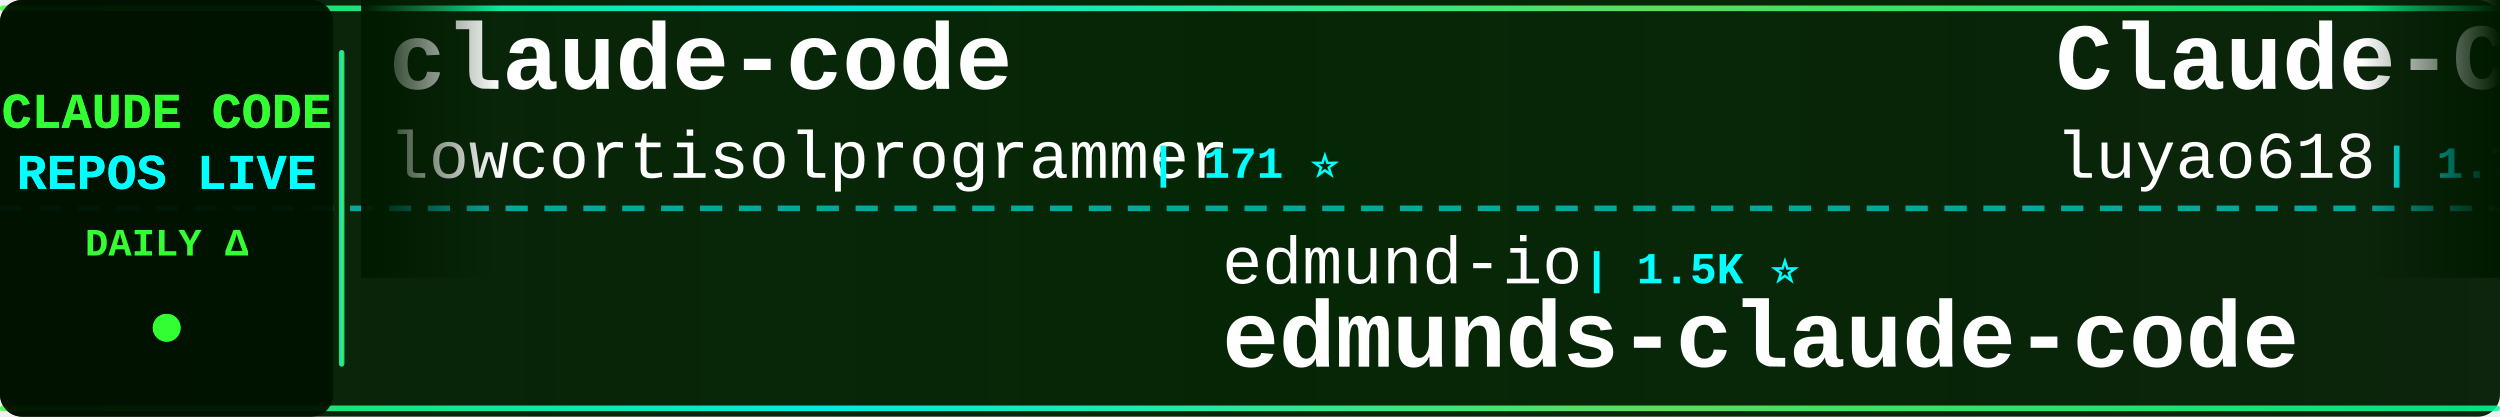
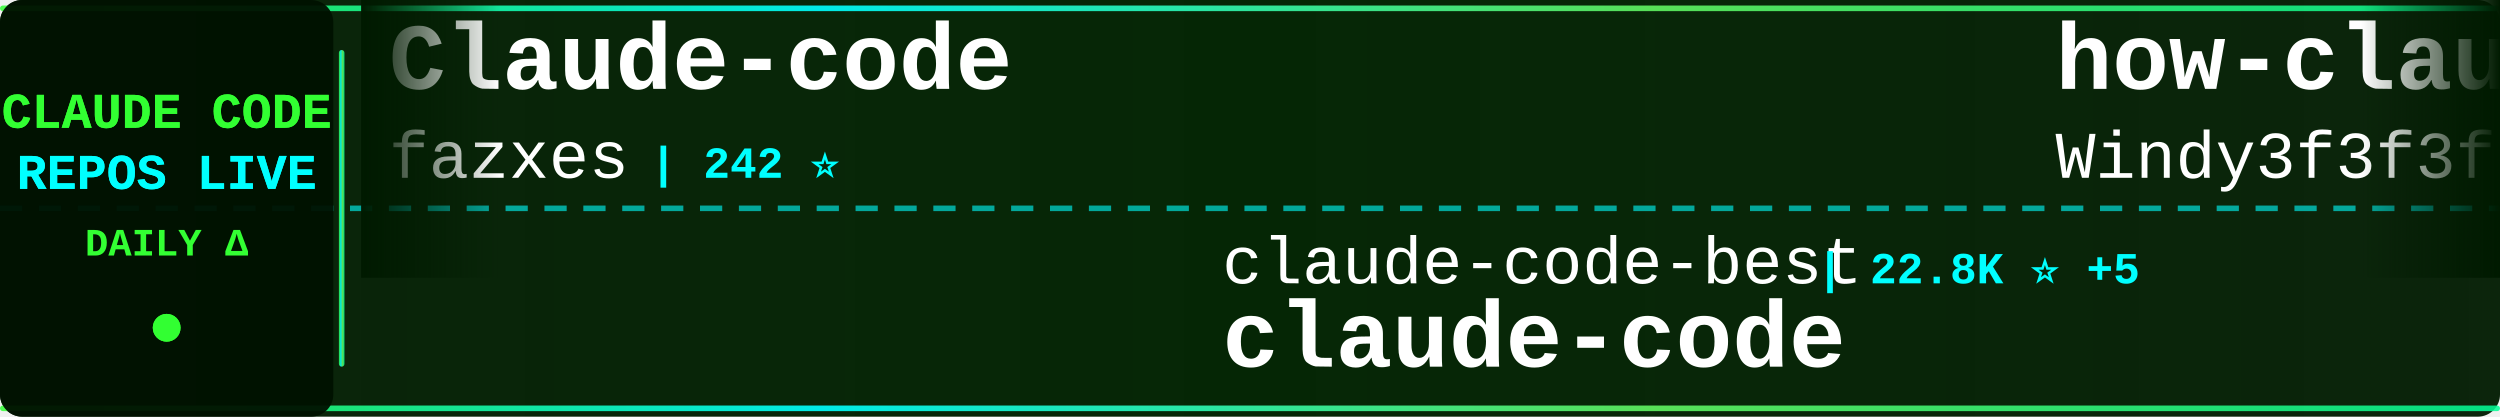
<svg xmlns="http://www.w3.org/2000/svg" width="900" height="150">
  <defs>
    <linearGradient id="tickerBg" x1="0%" y1="0%" x2="100%" y2="0%">
      <stop offset="0%" style="stop-color:#001a00;stop-opacity:0.95" />
      <stop offset="50%" style="stop-color:#002200;stop-opacity:0.98" />
      <stop offset="100%" style="stop-color:#001a00;stop-opacity:0.95" />
    </linearGradient>
    <linearGradient id="borderGrad" x1="0%" y1="0%" x2="100%" y2="0%">
      <stop offset="0%" style="stop-color:#33ff33;stop-opacity:0.85">
        <animate attributeName="stop-opacity" values="0.85;1;0.85" dur="2s" repeatCount="indefinite" />
      </stop>
      <stop offset="33%" style="stop-color:#00ffff;stop-opacity:0.9">
        <animate attributeName="stop-opacity" values="0.9;1;0.9" dur="2.2s" repeatCount="indefinite" />
      </stop>
      <stop offset="66%" style="stop-color:#66ff66;stop-opacity:0.85">
        <animate attributeName="stop-opacity" values="0.85;1;0.85" dur="1.8s" repeatCount="indefinite" />
      </stop>
      <stop offset="100%" style="stop-color:#00ff99;stop-opacity:0.85">
        <animate attributeName="stop-opacity" values="0.85;1;0.85" dur="2s" repeatCount="indefinite" />
      </stop>
    </linearGradient>
    <filter id="textGlow">
      <feGaussianBlur stdDeviation="0.1" result="coloredBlur" />
      <feMerge>
        <feMergeNode in="coloredBlur" />
        <feMergeNode in="SourceGraphic" />
      </feMerge>
    </filter>
    <filter id="metricGlow">
      <feGaussianBlur stdDeviation="0.2" result="coloredBlur" />
      <feMerge>
        <feMergeNode in="coloredBlur" />
        <feMergeNode in="SourceGraphic" />
      </feMerge>
    </filter>
    <linearGradient id="leftFade" x1="0%" y1="0%" x2="100%" y2="0%">
      <stop offset="0%" style="stop-color:#001a00;stop-opacity:1" />
      <stop offset="100%" style="stop-color:#001a00;stop-opacity:0" />
    </linearGradient>
    <linearGradient id="rightFade" x1="0%" y1="0%" x2="100%" y2="0%">
      <stop offset="0%" style="stop-color:#001a00;stop-opacity:0" />
      <stop offset="100%" style="stop-color:#001a00;stop-opacity:1" />
    </linearGradient>
  </defs>
  <rect width="900" height="150" fill="url(#tickerBg)" rx="8" />
  <rect x="0" y="2" width="900" height="2" fill="url(#borderGrad)" rx="1" />
  <rect x="0" y="146" width="900" height="2" fill="url(#borderGrad)" rx="1" />
  <line x1="0" y1="75" x2="900" y2="75" stroke="#00ffff" stroke-width="2" stroke-dasharray="8 6" opacity="0.6" />
  <rect x="0" y="0" width="120" height="150" fill="#001100" opacity="0.95" rx="8" />
  <text x="60" y="46" font-family="'Courier New', monospace" font-size="18" font-weight="bold" fill="#33ff33" text-anchor="middle" filter="url(#textGlow)">
    CLAUDE CODE
  </text>
  <text x="60" y="68" font-family="'Courier New', monospace" font-size="18" font-weight="bold" fill="#00ffff" text-anchor="middle" filter="url(#textGlow)">
    REPOS LIVE
  </text>
  <text x="60" y="92" font-family="'Courier New', monospace" font-size="14" font-weight="bold" fill="#33ff33" text-anchor="middle">
    DAILY Δ
  </text>
  <circle cx="60" cy="118" r="5" fill="#33ff33" filter="url(#metricGlow)">
    <animate attributeName="r" values="4;6;4" dur="1.5s" repeatCount="indefinite" />
    <animate attributeName="opacity" values="0.6;1;0.6" dur="1.5s" repeatCount="indefinite" />
  </circle>
  <rect x="122" y="18" width="2" height="114" fill="url(#borderGrad)" rx="1" />
  <clipPath id="tickerClip">
    <rect x="130" y="0" width="770" height="150" />
  </clipPath>
  <g clip-path="url(#tickerClip)">
    <g id="tickerItems">
      <animateTransform attributeName="transform" attributeType="XML" type="translate" from="0 0" to="-3000 0" dur="54s" repeatCount="indefinite" />
      <g transform="translate(0, 0)">
-         <text x="140" y="32" font-family="'Courier New', monospace" font-size="34" font-weight="bold" fill="#ffffff">claude-code</text>
-         <text x="140" y="64" font-family="'Courier New', monospace" font-size="24" font-weight="normal" fill="#ffffff" opacity="1.0">lowcortisolprogrammer</text>
-         <text x="414" y="64" font-family="'Courier New', monospace" font-size="16" font-weight="bold" fill="#00ffff"> | 171 ⭐</text>
+         <text x="140" y="32" font-family="'Courier New', monospace" font-size="34" font-weight="bold" fill="#ffffff">Claude-code</text>
+         <text x="140" y="64" font-family="'Courier New', monospace" font-size="24" font-weight="normal" fill="#ffffff" opacity="1.0">fazxes</text>
+         <text x="234" y="64" font-family="'Courier New', monospace" font-size="16" font-weight="bold" fill="#00ffff"> | 242 ⭐</text>
      </g>
      <g transform="translate(300, 0)">
-         <text x="140" y="102" font-family="'Courier New', monospace" font-size="24" font-weight="normal" fill="#ffffff" opacity="1.0">edmund-io</text>
-         <text x="270" y="102" font-family="'Courier New', monospace" font-size="16" font-weight="bold" fill="#00ffff"> | 1.5K ⭐</text>
-         <text x="140" y="132" font-family="'Courier New', monospace" font-size="34" font-weight="bold" fill="#ffffff">edmunds-claude-code</text>
+         <text x="140" y="102" font-family="'Courier New', monospace" font-size="24" font-weight="normal" fill="#ffffff" opacity="1.0">claude-code-best</text>
+         <text x="354" y="102" font-family="'Courier New', monospace" font-size="16" font-weight="bold" fill="#00ffff"> | 22.8K ⭐ +5</text>
+         <text x="140" y="132" font-family="'Courier New', monospace" font-size="34" font-weight="bold" fill="#ffffff">claude-code</text>
      </g>
      <g transform="translate(600, 0)">
-         <text x="140" y="32" font-family="'Courier New', monospace" font-size="34" font-weight="bold" fill="#ffffff">Claude-Code-Source-Study</text>
-         <text x="140" y="64" font-family="'Courier New', monospace" font-size="24" font-weight="normal" fill="#ffffff" opacity="1.0">luyao618</text>
-         <text x="258" y="64" font-family="'Courier New', monospace" font-size="16" font-weight="bold" fill="#00ffff"> | 1.7K ⭐</text>
+         <text x="140" y="32" font-family="'Courier New', monospace" font-size="34" font-weight="bold" fill="#ffffff">how-claude-code-works</text>
+         <text x="140" y="64" font-family="'Courier New', monospace" font-size="24" font-weight="normal" fill="#ffffff" opacity="1.0">Windy3f3f3f3f</text>
+         <text x="318" y="64" font-family="'Courier New', monospace" font-size="16" font-weight="bold" fill="#00ffff"> | 3.7K ⭐ +2</text>
      </g>
      <g transform="translate(900, 0)">
-         <text x="140" y="102" font-family="'Courier New', monospace" font-size="24" font-weight="normal" fill="#ffffff" opacity="1.0">alejandrobalderas</text>
-         <text x="366" y="102" font-family="'Courier New', monospace" font-size="16" font-weight="bold" fill="#00ffff"> | 2.9K ⭐</text>
-         <text x="140" y="132" font-family="'Courier New', monospace" font-size="34" font-weight="bold" fill="#ffffff">claude-code-from-source</text>
+         <text x="140" y="102" font-family="'Courier New', monospace" font-size="24" font-weight="normal" fill="#ffffff" opacity="1.0">VILA-Lab</text>
+         <text x="258" y="102" font-family="'Courier New', monospace" font-size="16" font-weight="bold" fill="#00ffff"> | 2.1K ⭐ +2</text>
+         <text x="140" y="132" font-family="'Courier New', monospace" font-size="34" font-weight="bold" fill="#ffffff">Dive-into-Claude-Code</text>
      </g>
      <g transform="translate(1200, 0)">
-         <text x="140" y="32" font-family="'Courier New', monospace" font-size="34" font-weight="bold" fill="#ffffff">claude-code</text>
-         <text x="140" y="64" font-family="'Courier New', monospace" font-size="24" font-weight="normal" fill="#ffffff" opacity="1.0">mehmoodosman</text>
-         <text x="306" y="64" font-family="'Courier New', monospace" font-size="16" font-weight="bold" fill="#00ffff"> | 173 ⭐</text>
+         <text x="140" y="32" font-family="'Courier New', monospace" font-size="34" font-weight="bold" fill="#ffffff">claude-code-source</text>
+         <text x="140" y="64" font-family="'Courier New', monospace" font-size="24" font-weight="normal" fill="#ffffff" opacity="1.0">AprilNEA</text>
+         <text x="258" y="64" font-family="'Courier New', monospace" font-size="16" font-weight="bold" fill="#00ffff"> | 391 ⭐</text>
      </g>
      <g transform="translate(1500, 0)">
-         <text x="140" y="102" font-family="'Courier New', monospace" font-size="24" font-weight="normal" fill="#ffffff" opacity="1.0">techjarves</text>
-         <text x="282" y="102" font-family="'Courier New', monospace" font-size="16" font-weight="bold" fill="#00ffff"> | 1.5K ⭐ +1</text>
-         <text x="140" y="132" font-family="'Courier New', monospace" font-size="34" font-weight="bold" fill="#ffffff">ClaudeCode-Portable</text>
+         <text x="140" y="102" font-family="'Courier New', monospace" font-size="24" font-weight="normal" fill="#ffffff" opacity="1.0">overwirehq</text>
+         <text x="282" y="102" font-family="'Courier New', monospace" font-size="16" font-weight="bold" fill="#00ffff"> | 2.8K ⭐ +1</text>
+         <text x="140" y="132" font-family="'Courier New', monospace" font-size="34" font-weight="bold" fill="#ffffff">claude-code-telegram</text>
      </g>
      <g transform="translate(1800, 0)">
-         <text x="140" y="32" font-family="'Courier New', monospace" font-size="34" font-weight="bold" fill="#ffffff">claude-code-templates</text>
-         <text x="140" y="64" font-family="'Courier New', monospace" font-size="24" font-weight="normal" fill="#ffffff" opacity="1.0">davila7</text>
-         <text x="246" y="64" font-family="'Courier New', monospace" font-size="16" font-weight="bold" fill="#00ffff"> | 32.0K ⭐ +13</text>
+         <text x="140" y="32" font-family="'Courier New', monospace" font-size="34" font-weight="bold" fill="#ffffff">claude-code-my-workflow</text>
+         <text x="140" y="64" font-family="'Courier New', monospace" font-size="24" font-weight="normal" fill="#ffffff" opacity="1.0">pedrohcgs</text>
+         <text x="270" y="64" font-family="'Courier New', monospace" font-size="16" font-weight="bold" fill="#00ffff"> | 1.6K ⭐</text>
      </g>
      <g transform="translate(2100, 0)">
-         <text x="140" y="102" font-family="'Courier New', monospace" font-size="24" font-weight="normal" fill="#ffffff" opacity="1.0">darcyegb</text>
-         <text x="258" y="102" font-family="'Courier New', monospace" font-size="16" font-weight="bold" fill="#00ffff"> | 769 ⭐</text>
-         <text x="140" y="132" font-family="'Courier New', monospace" font-size="34" font-weight="bold" fill="#ffffff">ClaudeCodeAgents</text>
+         <text x="140" y="102" font-family="'Courier New', monospace" font-size="24" font-weight="normal" fill="#ffffff" opacity="1.0">xu-xiang</text>
+         <text x="258" y="102" font-family="'Courier New', monospace" font-size="16" font-weight="bold" fill="#00ffff"> | 2.0K ⭐ +1</text>
+         <text x="140" y="132" font-family="'Courier New', monospace" font-size="34" font-weight="bold" fill="#ffffff">everything-claude-code-z...</text>
      </g>
      <g transform="translate(2400, 0)">
-         <text x="140" y="32" font-family="'Courier New', monospace" font-size="34" font-weight="bold" fill="#ffffff">claude-code-rev</text>
-         <text x="140" y="64" font-family="'Courier New', monospace" font-size="24" font-weight="normal" fill="#ffffff" opacity="1.0">oboard</text>
-         <text x="234" y="64" font-family="'Courier New', monospace" font-size="16" font-weight="bold" fill="#00ffff"> | 3.3K ⭐</text>
+         <text x="140" y="32" font-family="'Courier New', monospace" font-size="34" font-weight="bold" fill="#ffffff">claude-code-from-scratch</text>
+         <text x="140" y="64" font-family="'Courier New', monospace" font-size="24" font-weight="normal" fill="#ffffff" opacity="1.0">Windy3f3f3f3f</text>
+         <text x="318" y="64" font-family="'Courier New', monospace" font-size="16" font-weight="bold" fill="#00ffff"> | 2.7K ⭐ +1</text>
      </g>
      <g transform="translate(2700, 0)">
-         <text x="140" y="102" font-family="'Courier New', monospace" font-size="24" font-weight="normal" fill="#ffffff" opacity="1.0">centminmod</text>
-         <text x="282" y="102" font-family="'Courier New', monospace" font-size="16" font-weight="bold" fill="#00ffff"> | 2.6K ⭐ +1</text>
-         <text x="140" y="132" font-family="'Courier New', monospace" font-size="34" font-weight="bold" fill="#ffffff">my-claude-code-setup</text>
+         <text x="140" y="102" font-family="'Courier New', monospace" font-size="24" font-weight="normal" fill="#ffffff" opacity="1.0">feiskyer</text>
+         <text x="258" y="102" font-family="'Courier New', monospace" font-size="16" font-weight="bold" fill="#00ffff"> | 1.7K ⭐</text>
+         <text x="140" y="132" font-family="'Courier New', monospace" font-size="34" font-weight="bold" fill="#ffffff">claude-code-settings</text>
      </g>
      <g transform="translate(3000, 0)">
-         <text x="140" y="32" font-family="'Courier New', monospace" font-size="34" font-weight="bold" fill="#ffffff">claude-code</text>
-         <text x="140" y="64" font-family="'Courier New', monospace" font-size="24" font-weight="normal" fill="#ffffff" opacity="1.0">lowcortisolprogrammer</text>
-         <text x="414" y="64" font-family="'Courier New', monospace" font-size="16" font-weight="bold" fill="#00ffff"> | 171 ⭐</text>
+         <text x="140" y="32" font-family="'Courier New', monospace" font-size="34" font-weight="bold" fill="#ffffff">Claude-code</text>
+         <text x="140" y="64" font-family="'Courier New', monospace" font-size="24" font-weight="normal" fill="#ffffff" opacity="1.0">fazxes</text>
+         <text x="234" y="64" font-family="'Courier New', monospace" font-size="16" font-weight="bold" fill="#00ffff"> | 242 ⭐</text>
      </g>
      <g transform="translate(3300, 0)">
-         <text x="140" y="102" font-family="'Courier New', monospace" font-size="24" font-weight="normal" fill="#ffffff" opacity="1.0">edmund-io</text>
-         <text x="270" y="102" font-family="'Courier New', monospace" font-size="16" font-weight="bold" fill="#00ffff"> | 1.5K ⭐</text>
-         <text x="140" y="132" font-family="'Courier New', monospace" font-size="34" font-weight="bold" fill="#ffffff">edmunds-claude-code</text>
+         <text x="140" y="102" font-family="'Courier New', monospace" font-size="24" font-weight="normal" fill="#ffffff" opacity="1.0">claude-code-best</text>
+         <text x="354" y="102" font-family="'Courier New', monospace" font-size="16" font-weight="bold" fill="#00ffff"> | 22.8K ⭐ +5</text>
+         <text x="140" y="132" font-family="'Courier New', monospace" font-size="34" font-weight="bold" fill="#ffffff">claude-code</text>
      </g>
      <g transform="translate(3600, 0)">
-         <text x="140" y="32" font-family="'Courier New', monospace" font-size="34" font-weight="bold" fill="#ffffff">Claude-Code-Source-Study</text>
-         <text x="140" y="64" font-family="'Courier New', monospace" font-size="24" font-weight="normal" fill="#ffffff" opacity="1.0">luyao618</text>
-         <text x="258" y="64" font-family="'Courier New', monospace" font-size="16" font-weight="bold" fill="#00ffff"> | 1.7K ⭐</text>
+         <text x="140" y="32" font-family="'Courier New', monospace" font-size="34" font-weight="bold" fill="#ffffff">how-claude-code-works</text>
+         <text x="140" y="64" font-family="'Courier New', monospace" font-size="24" font-weight="normal" fill="#ffffff" opacity="1.0">Windy3f3f3f3f</text>
+         <text x="318" y="64" font-family="'Courier New', monospace" font-size="16" font-weight="bold" fill="#00ffff"> | 3.7K ⭐ +2</text>
      </g>
      <g transform="translate(3900, 0)">
-         <text x="140" y="102" font-family="'Courier New', monospace" font-size="24" font-weight="normal" fill="#ffffff" opacity="1.0">alejandrobalderas</text>
-         <text x="366" y="102" font-family="'Courier New', monospace" font-size="16" font-weight="bold" fill="#00ffff"> | 2.9K ⭐</text>
-         <text x="140" y="132" font-family="'Courier New', monospace" font-size="34" font-weight="bold" fill="#ffffff">claude-code-from-source</text>
+         <text x="140" y="102" font-family="'Courier New', monospace" font-size="24" font-weight="normal" fill="#ffffff" opacity="1.0">VILA-Lab</text>
+         <text x="258" y="102" font-family="'Courier New', monospace" font-size="16" font-weight="bold" fill="#00ffff"> | 2.1K ⭐ +2</text>
+         <text x="140" y="132" font-family="'Courier New', monospace" font-size="34" font-weight="bold" fill="#ffffff">Dive-into-Claude-Code</text>
      </g>
    </g>
  </g>
  <rect x="130" y="0" width="50" height="100" fill="url(#leftFade)" />
  <rect x="850" y="0" width="50" height="100" fill="url(#rightFade)" />
</svg>
